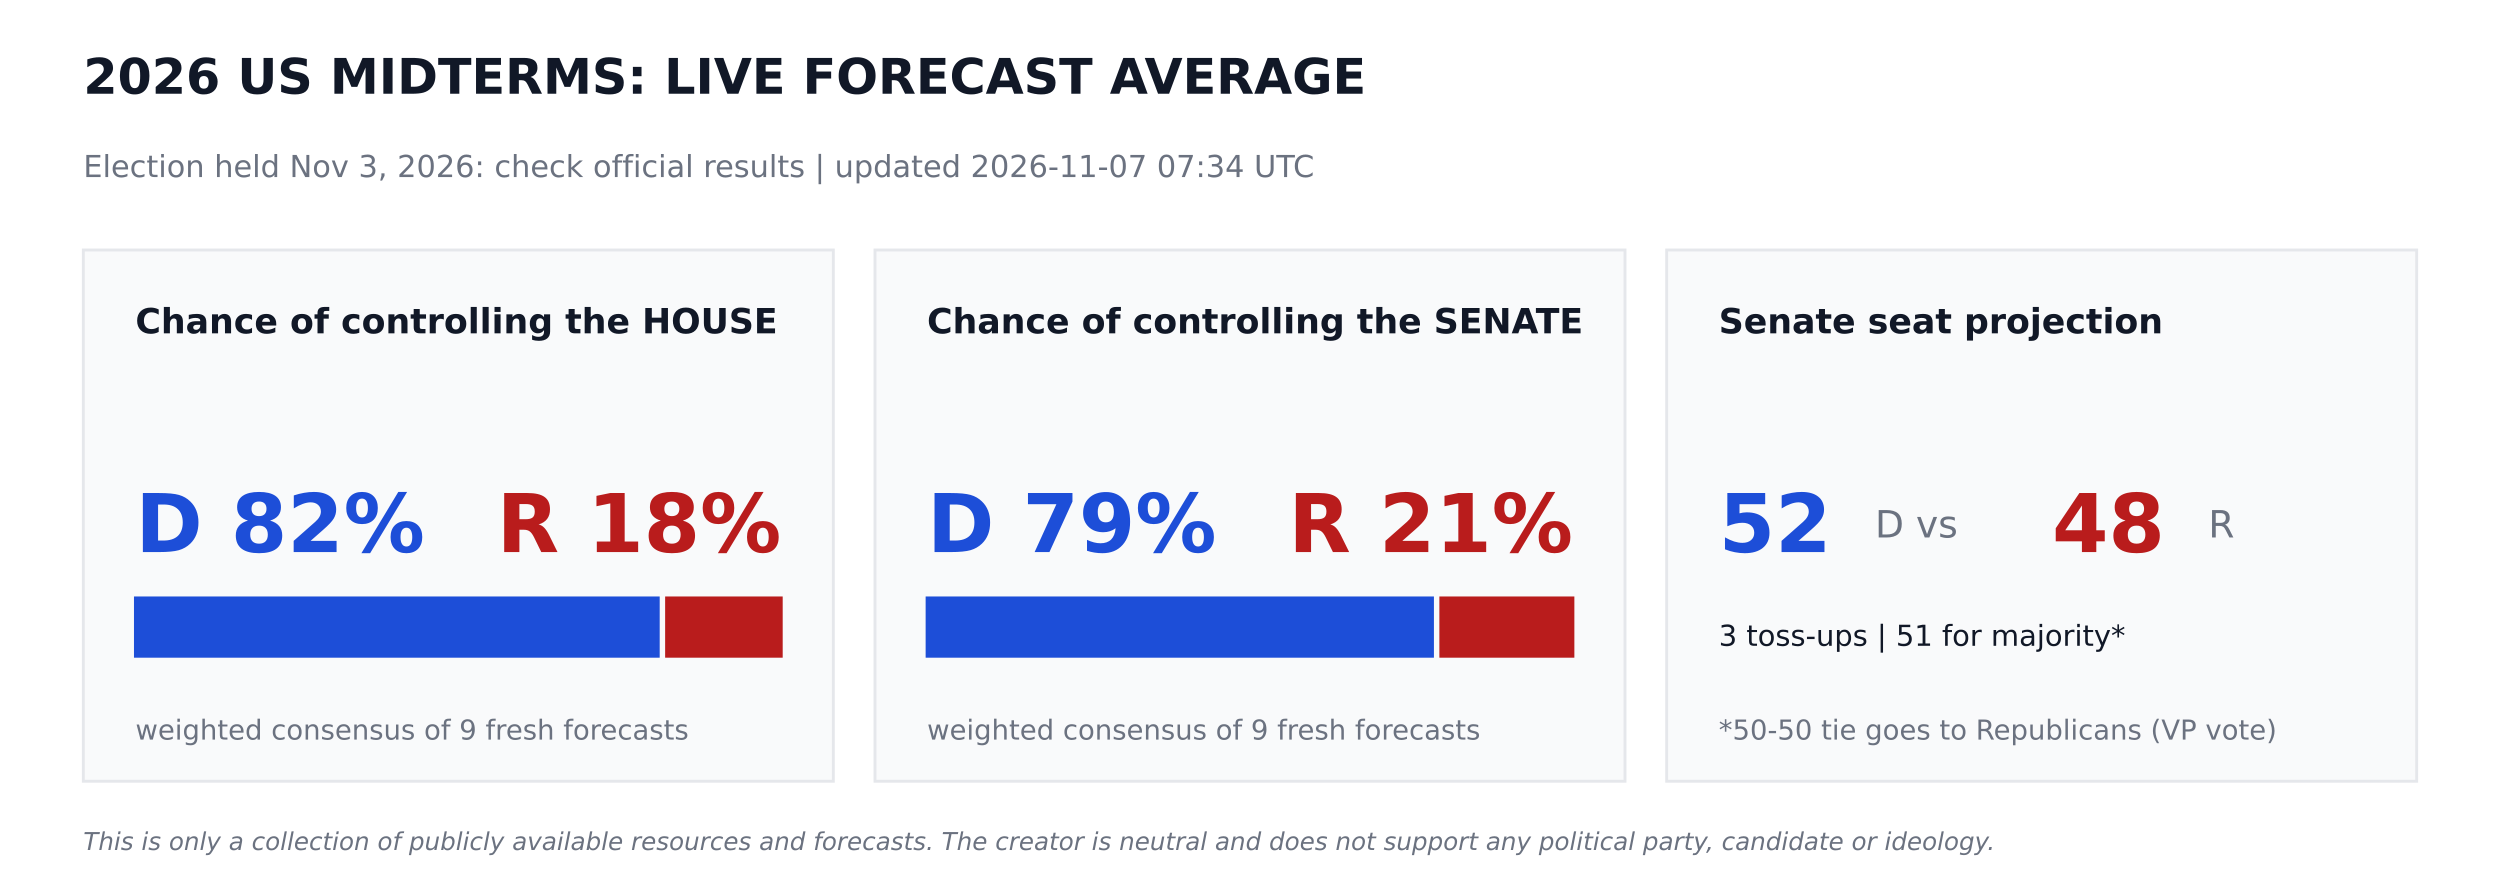
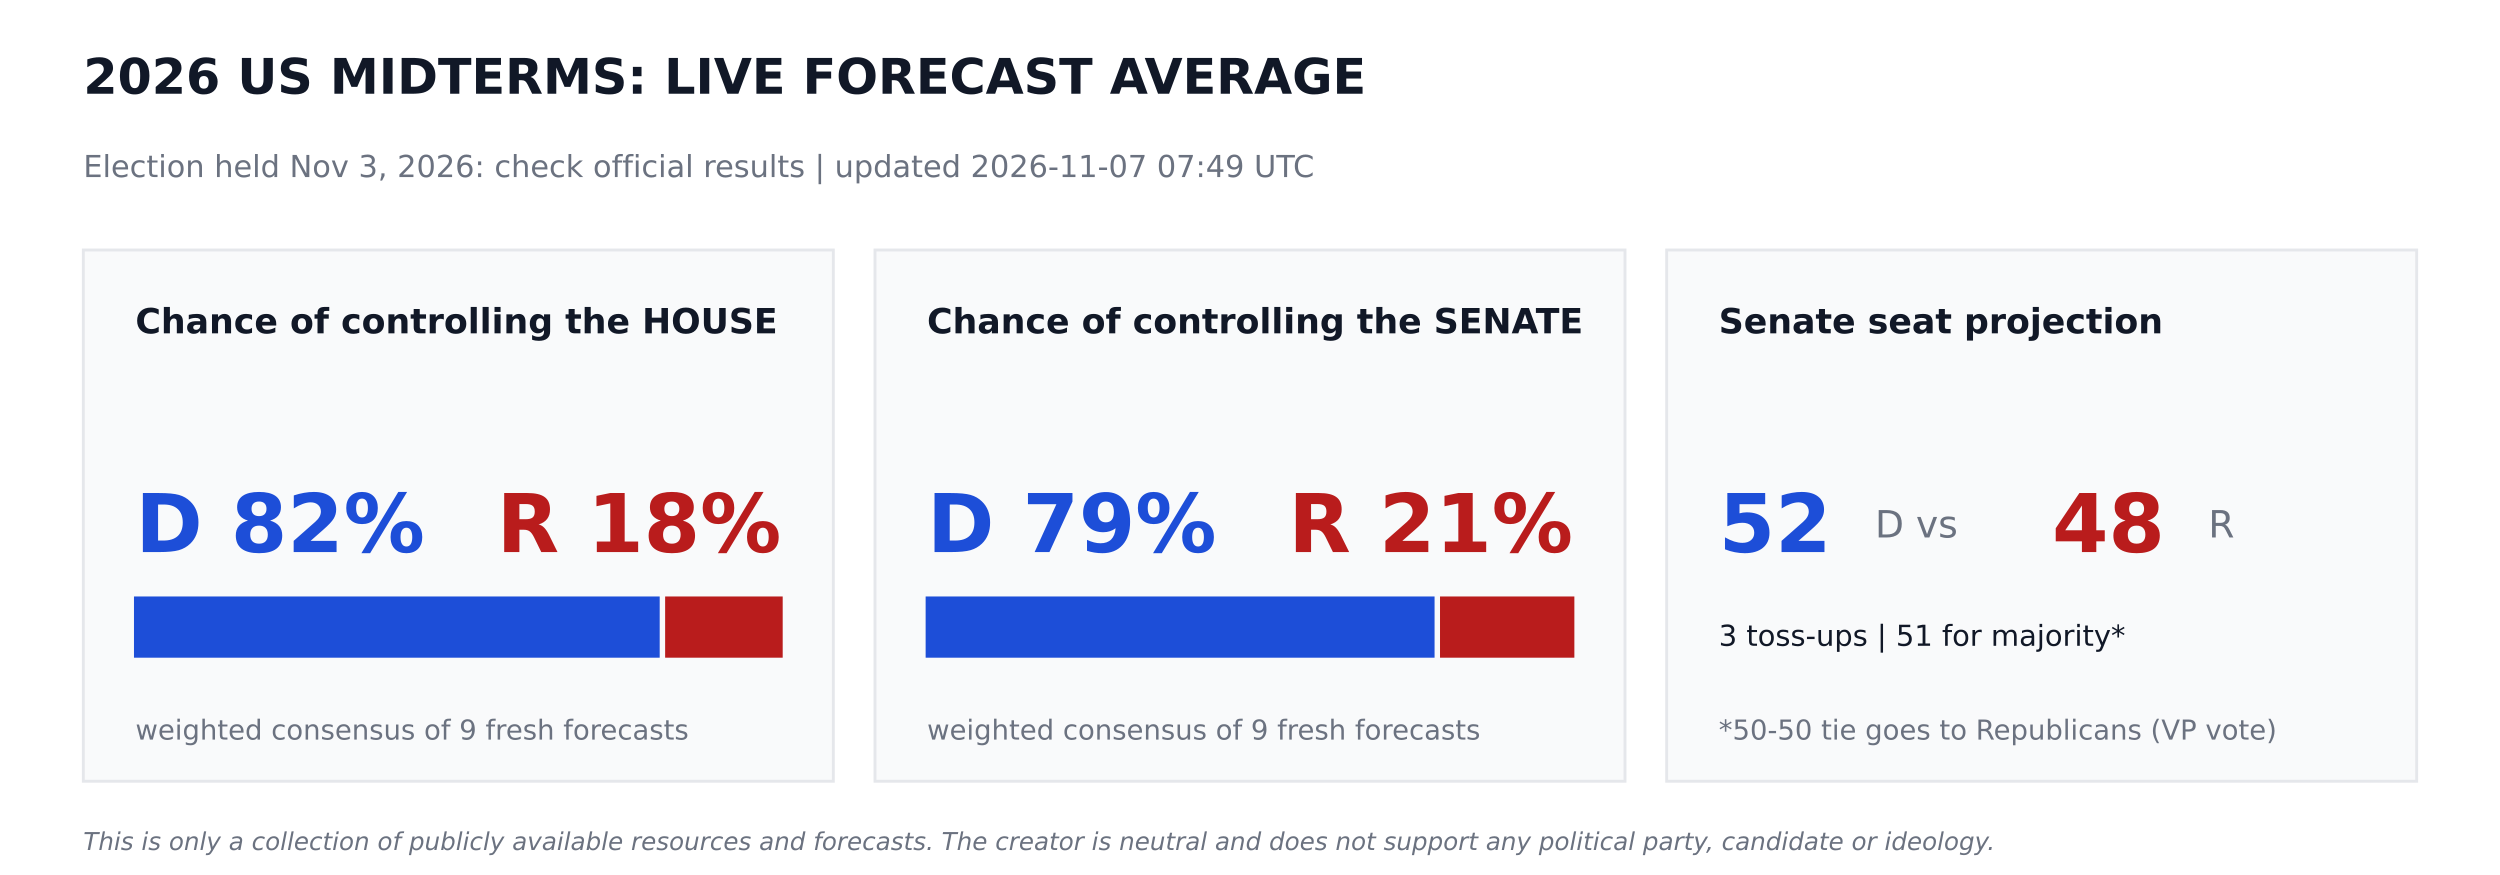
<svg xmlns="http://www.w3.org/2000/svg" width="864pt" height="302.4pt" viewBox="0 0 864 302.4" version="1.1">
  <defs>
    <style type="text/css">*{stroke-linejoin: round; stroke-linecap: butt}</style>
  </defs>
  <g id="figure_1">
    <g id="patch_1">
      <path d="M 0 302.4  L 864 302.4  L 864 0  L 0 0  z " style="fill: #ffffff" />
    </g>
    <g id="axes_1">
      <g id="patch_2">
-         <path d="M 28.8 270  L 288 270  L 288 86.4  L 28.8 86.4  z " clip-path="url(#pdb57d639cb)" style="fill: #f9fafb; stroke: #e5e7eb; stroke-linejoin: miter" />
+         <path d="M 28.8 270  L 288 270  L 288 86.4  L 28.8 86.4  z " clip-path="url(#pf0440c9a20)" style="fill: #f9fafb; stroke: #e5e7eb; stroke-linejoin: miter" />
      </g>
      <g id="patch_3">
-         <path d="M 46.8 226.8  L 227.491 226.8  L 227.491 206.64  L 46.8 206.64  z " clip-path="url(#pdb57d639cb)" style="fill: #1d4ed8; stroke: #1d4ed8; stroke-linejoin: miter" />
+         <path d="M 46.8 226.8  L 227.491 226.8  L 227.491 206.64  L 46.8 206.64  z " clip-path="url(#pf0440c9a20)" style="fill: #1d4ed8; stroke: #1d4ed8; stroke-linejoin: miter" />
      </g>
      <g id="patch_4">
-         <path d="M 230.371 226.8  L 270 226.8  L 270 206.64  L 230.371 206.64  z " clip-path="url(#pdb57d639cb)" style="fill: #b91c1c; stroke: #b91c1c; stroke-linejoin: miter" />
+         <path d="M 230.371 226.8  L 270 226.8  L 270 206.64  L 230.371 206.64  z " clip-path="url(#pf0440c9a20)" style="fill: #b91c1c; stroke: #b91c1c; stroke-linejoin: miter" />
      </g>
      <g id="patch_5">
-         <path d="M 302.4 270  L 561.6 270  L 561.6 86.4  L 302.4 86.4  z " clip-path="url(#pdb57d639cb)" style="fill: #f9fafb; stroke: #e5e7eb; stroke-linejoin: miter" />
+         <path d="M 302.4 270  L 561.6 270  L 561.6 86.4  L 302.4 86.4  z " clip-path="url(#pf0440c9a20)" style="fill: #f9fafb; stroke: #e5e7eb; stroke-linejoin: miter" />
      </g>
      <g id="patch_6">
-         <path d="M 320.4 226.8  L 495.065 226.8  L 495.065 206.64  L 320.4 206.64  z " clip-path="url(#pdb57d639cb)" style="fill: #1d4ed8; stroke: #1d4ed8; stroke-linejoin: miter" />
+         <path d="M 320.4 226.8  L 495.288 226.8  L 495.288 206.64  L 320.4 206.64  z " clip-path="url(#pf0440c9a20)" style="fill: #1d4ed8; stroke: #1d4ed8; stroke-linejoin: miter" />
      </g>
      <g id="patch_7">
-         <path d="M 497.945 226.8  L 543.6 226.8  L 543.6 206.64  L 497.945 206.64  z " clip-path="url(#pdb57d639cb)" style="fill: #b91c1c; stroke: #b91c1c; stroke-linejoin: miter" />
+         <path d="M 498.168 226.8  L 543.6 226.8  L 543.6 206.64  L 498.168 206.64  z " clip-path="url(#pf0440c9a20)" style="fill: #b91c1c; stroke: #b91c1c; stroke-linejoin: miter" />
      </g>
      <g id="patch_8">
-         <path d="M 576 270  L 835.2 270  L 835.2 86.4  L 576 86.4  z " clip-path="url(#pdb57d639cb)" style="fill: #f9fafb; stroke: #e5e7eb; stroke-linejoin: miter" />
+         <path d="M 576 270  L 835.2 270  L 835.2 86.4  L 576 86.4  z " clip-path="url(#pf0440c9a20)" style="fill: #f9fafb; stroke: #e5e7eb; stroke-linejoin: miter" />
      </g>
      <g id="text_1">
        <text style="font-weight: 700; font-size: 17px; font-family: 'DejaVu Sans'; text-anchor: start; fill: #111827" x="28.8" y="32.4" transform="rotate(-0 28.8 32.4)">2026 US MIDTERMS: LIVE FORECAST AVERAGE</text>
      </g>
      <g id="text_2">
-         <text style="font-size: 10.5px; font-family: 'DejaVu Sans'; text-anchor: start; fill: #6b7280" x="28.8" y="61.2" transform="rotate(-0 28.8 61.2)">Election held Nov 3, 2026: check official results   |   updated 2026-11-07 07:34 UTC</text>
+         <text style="font-size: 10.5px; font-family: 'DejaVu Sans'; text-anchor: start; fill: #6b7280" x="28.8" y="61.2" transform="rotate(-0 28.8 61.2)">Election held Nov 3, 2026: check official results   |   updated 2026-11-07 07:49 UTC</text>
      </g>
      <g id="text_3">
        <text style="font-weight: 700; font-size: 12px; font-family: 'DejaVu Sans'; text-anchor: start; fill: #111827" x="46.8" y="115.2" transform="rotate(-0 46.8 115.2)">Chance of controlling the HOUSE</text>
      </g>
      <g id="text_4">
        <text style="font-weight: 700; font-size: 28px; font-family: 'DejaVu Sans'; text-anchor: start; fill: #1d4ed8" x="46.8" y="190.8" transform="rotate(-0 46.8 190.8)">D 82%</text>
      </g>
      <g id="text_5">
        <text style="font-weight: 700; font-size: 28px; font-family: 'DejaVu Sans'; text-anchor: end; fill: #b91c1c" x="270" y="190.8" transform="rotate(-0 270 190.8)">R 18%</text>
      </g>
      <g id="text_6">
        <text style="font-size: 9.5px; font-family: 'DejaVu Sans'; text-anchor: start; fill: #6b7280" x="46.8" y="255.6" transform="rotate(-0 46.8 255.6)">weighted consensus of 9 fresh forecasts</text>
      </g>
      <g id="text_7">
        <text style="font-weight: 700; font-size: 12px; font-family: 'DejaVu Sans'; text-anchor: start; fill: #111827" x="320.4" y="115.2" transform="rotate(-0 320.4 115.2)">Chance of controlling the SENATE</text>
      </g>
      <g id="text_8">
        <text style="font-weight: 700; font-size: 28px; font-family: 'DejaVu Sans'; text-anchor: start; fill: #1d4ed8" x="320.4" y="190.8" transform="rotate(-0 320.4 190.8)">D 79%</text>
      </g>
      <g id="text_9">
        <text style="font-weight: 700; font-size: 28px; font-family: 'DejaVu Sans'; text-anchor: end; fill: #b91c1c" x="543.6" y="190.8" transform="rotate(-0 543.6 190.8)">R 21%</text>
      </g>
      <g id="text_10">
        <text style="font-size: 9.5px; font-family: 'DejaVu Sans'; text-anchor: start; fill: #6b7280" x="320.4" y="255.6" transform="rotate(-0 320.4 255.6)">weighted consensus of 9 fresh forecasts</text>
      </g>
      <g id="text_11">
        <text style="font-weight: 700; font-size: 12px; font-family: 'DejaVu Sans'; text-anchor: start; fill: #111827" x="594" y="115.2" transform="rotate(-0 594 115.2)">Senate seat projection</text>
      </g>
      <g id="text_12">
        <text style="font-weight: 700; font-size: 28px; font-family: 'DejaVu Sans'; text-anchor: start; fill: #1d4ed8" x="594" y="190.8" transform="rotate(-0 594 190.8)">52</text>
      </g>
      <g id="text_13">
        <text style="font-size: 13px; font-family: 'DejaVu Sans'; text-anchor: start; fill: #6b7280" x="648" y="185.76" transform="rotate(-0 648 185.76)">D  vs</text>
      </g>
      <g id="text_14">
        <text style="font-weight: 700; font-size: 28px; font-family: 'DejaVu Sans'; text-anchor: start; fill: #b91c1c" x="709.2" y="190.8" transform="rotate(-0 709.2 190.8)">48</text>
      </g>
      <g id="text_15">
        <text style="font-size: 13px; font-family: 'DejaVu Sans'; text-anchor: start; fill: #6b7280" x="763.2" y="185.76" transform="rotate(-0 763.2 185.76)">R</text>
      </g>
      <g id="text_16">
        <text style="font-size: 10px; font-family: 'DejaVu Sans'; text-anchor: start; fill: #111827" x="594" y="223.2" transform="rotate(-0 594 223.2)">3 toss-ups  |  51 for majority*</text>
      </g>
      <g id="text_17">
        <text style="font-size: 9.5px; font-family: 'DejaVu Sans'; text-anchor: start; fill: #6b7280" x="594" y="255.6" transform="rotate(-0 594 255.6)">*50-50 tie goes to Republicans (VP vote)</text>
      </g>
      <g id="text_18">
        <text style="font-style: italic; font-size: 8.5px; font-family: 'DejaVu Sans'; text-anchor: start; fill: #6b7280" x="28.8" y="293.76" transform="rotate(-0 28.8 293.76)">This is only a collection of publicly available resources and forecasts. The creator is neutral and does not support any political party, candidate or ideology.</text>
      </g>
    </g>
  </g>
  <defs>
-     <clipPath id="pdb57d639cb">
+     <clipPath id="pf0440c9a20">
      <rect x="0" y="0" width="864" height="302.4" />
    </clipPath>
  </defs>
</svg>
